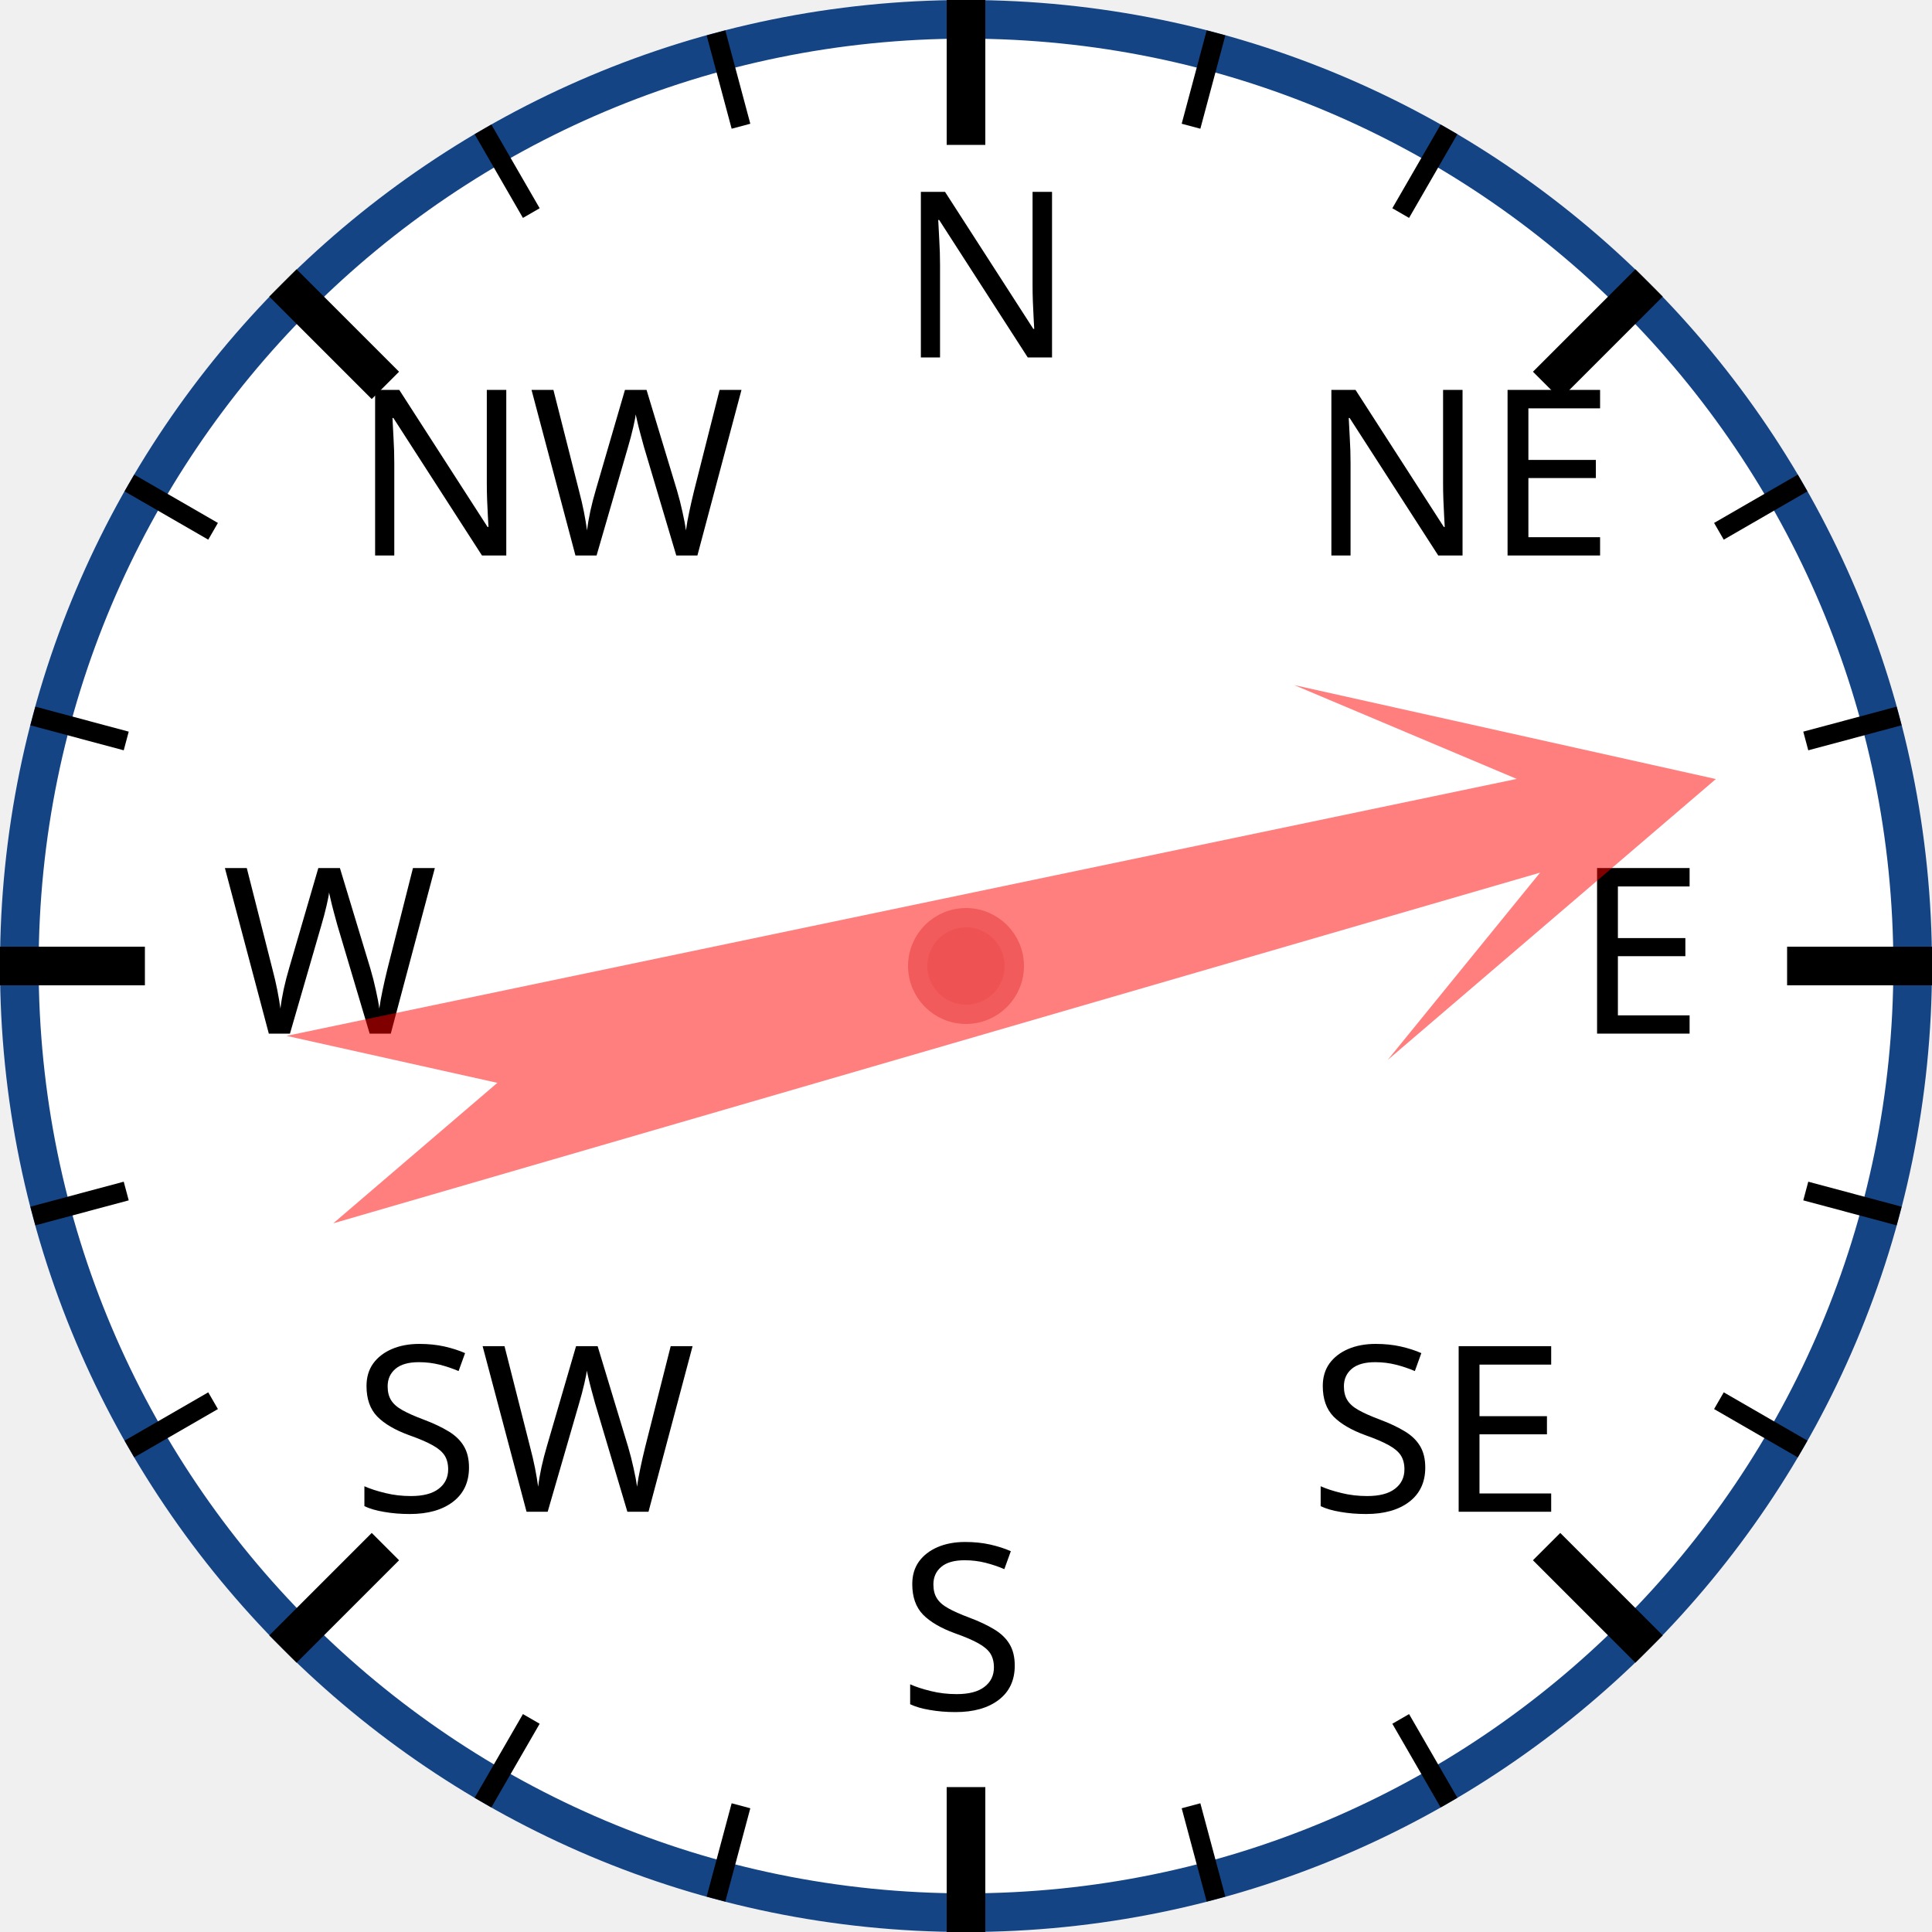
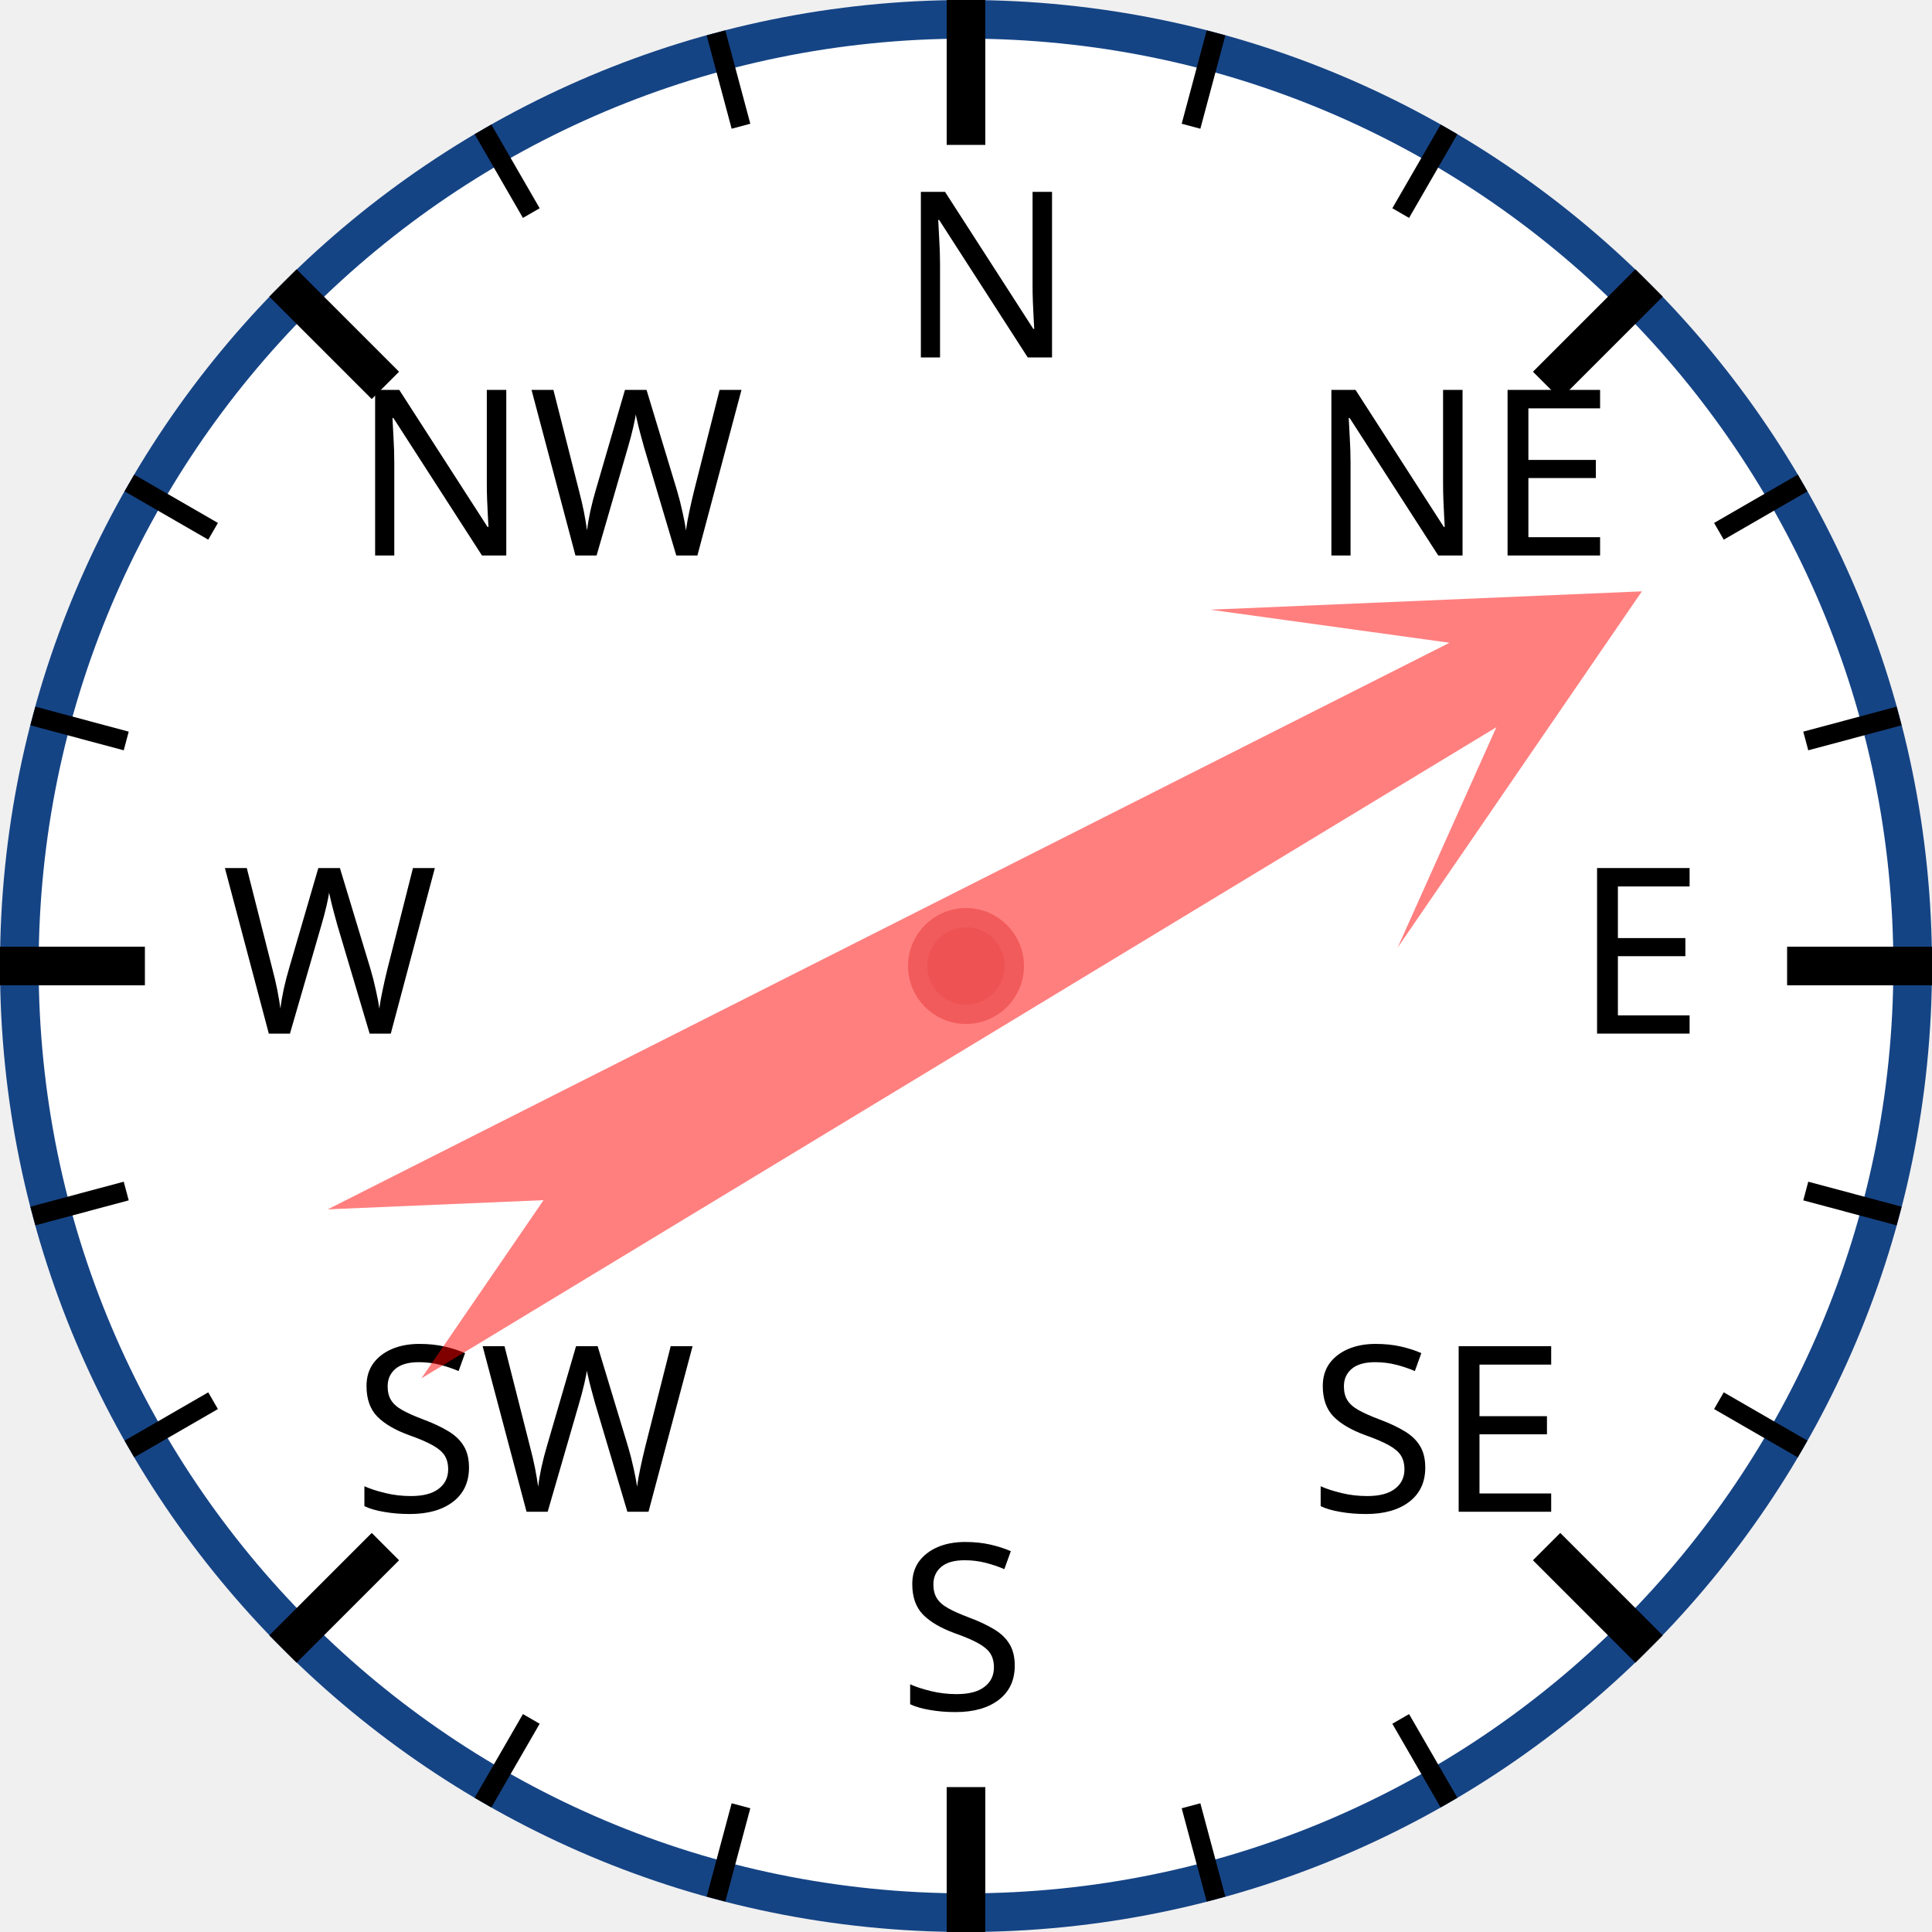
<svg xmlns="http://www.w3.org/2000/svg" width="120px" height="120px" viewBox="0 0 200 200">
  <circle cx="100" cy="100" r="98" style="fill: white; stroke: #154485; stroke-width: 4;" />
  <text x="93.0" y="37.0" style="font-family: sans-serif; font-size: 18pt;">N</text>
  <line x1="100.0" y1="0.0" x2="100.0" y2="15.0" style="stroke: black; stroke-width: 4;" />
  <line x1="74.118" y1="3.407" x2="76.706" y2="13.067" style="stroke: black; stroke-width: 2;" />
  <line x1="50" y1="13.397" x2="55" y2="22.058" style="stroke: black; stroke-width: 2;" />
  <text x="36.503" y="57.503" style="font-family: sans-serif; font-size: 18pt;">NW</text>
  <line x1="29.289" y1="29.289" x2="39.896" y2="39.896" style="stroke: black; stroke-width: 4;" />
  <line x1="13.397" y1="50" x2="22.058" y2="55" style="stroke: black; stroke-width: 2;" />
  <line x1="3.407" y1="74.118" x2="13.067" y2="76.706" style="stroke: black; stroke-width: 2;" />
  <text x="23.0" y="107.0" style="font-family: sans-serif; font-size: 18pt;">W</text>
  <line x1="0.0" y1="100.0" x2="15.0" y2="100.0" style="stroke: black; stroke-width: 4;" />
  <line x1="3.407" y1="125.882" x2="13.067" y2="123.294" style="stroke: black; stroke-width: 2;" />
  <line x1="13.397" y1="150" x2="22.058" y2="145" style="stroke: black; stroke-width: 2;" />
  <text x="36.503" y="156.497" style="font-family: sans-serif; font-size: 18pt;">SW</text>
  <line x1="29.289" y1="170.711" x2="39.896" y2="160.104" style="stroke: black; stroke-width: 4;" />
  <line x1="50" y1="186.603" x2="55" y2="177.942" style="stroke: black; stroke-width: 2;" />
  <line x1="74.118" y1="196.593" x2="76.706" y2="186.933" style="stroke: black; stroke-width: 2;" />
  <text x="93" y="177.0" style="font-family: sans-serif; font-size: 18pt;">S</text>
  <line x1="100" y1="200.0" x2="100" y2="185.0" style="stroke: black; stroke-width: 4;" />
  <line x1="125.882" y1="196.593" x2="123.294" y2="186.933" style="stroke: black; stroke-width: 2;" />
  <line x1="150.0" y1="186.603" x2="145.0" y2="177.942" style="stroke: black; stroke-width: 2;" />
  <text x="135.497" y="156.497" style="font-family: sans-serif; font-size: 18pt;">SE</text>
  <line x1="170.711" y1="170.711" x2="160.104" y2="160.104" style="stroke: black; stroke-width: 4;" />
  <line x1="186.603" y1="150" x2="177.942" y2="145" style="stroke: black; stroke-width: 2;" />
  <line x1="196.593" y1="125.882" x2="186.933" y2="123.294" style="stroke: black; stroke-width: 2;" />
  <text x="163.0" y="107" style="font-family: sans-serif; font-size: 18pt;">E</text>
  <line x1="200.0" y1="100" x2="185.0" y2="100" style="stroke: black; stroke-width: 4;" />
  <line x1="196.593" y1="74.118" x2="186.933" y2="76.706" style="stroke: black; stroke-width: 2;" />
  <line x1="186.603" y1="50" x2="177.942" y2="55" style="stroke: black; stroke-width: 2;" />
  <text x="135.497" y="57.503" style="font-family: sans-serif; font-size: 18pt;">NE</text>
  <line x1="170.711" y1="29.289" x2="160.104" y2="39.896" style="stroke: black; stroke-width: 4;" />
  <line x1="150" y1="13.397" x2="145" y2="22.058" style="stroke: black; stroke-width: 2;" />
  <line x1="125.882" y1="3.407" x2="123.294" y2="13.067" style="stroke: black; stroke-width: 2;" />
-   <polygon points="100 20 120 60 105 40 110 170 100 150 90 170 95 40 80 60" style="fill: red; fill-opacity: 0.5;" transform="rotate(76,100,100)" />
+   <polygon points="100 20 120 60 105 40 110 170 100 150 90 170 95 40 80 60" style="fill: red; fill-opacity: 0.5;" transform="rotate(61,100,100)" />
  <circle cx="100" cy="100" r="5" style="fill: #EE5252; stroke: #F25B5B; stroke-width: 2;" />
</svg>
